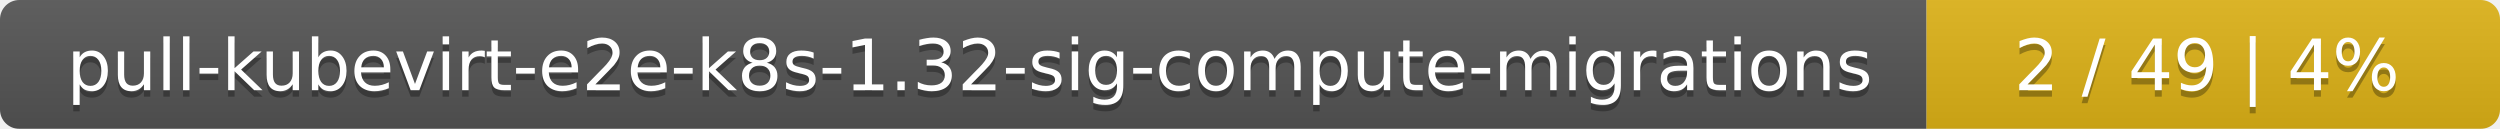
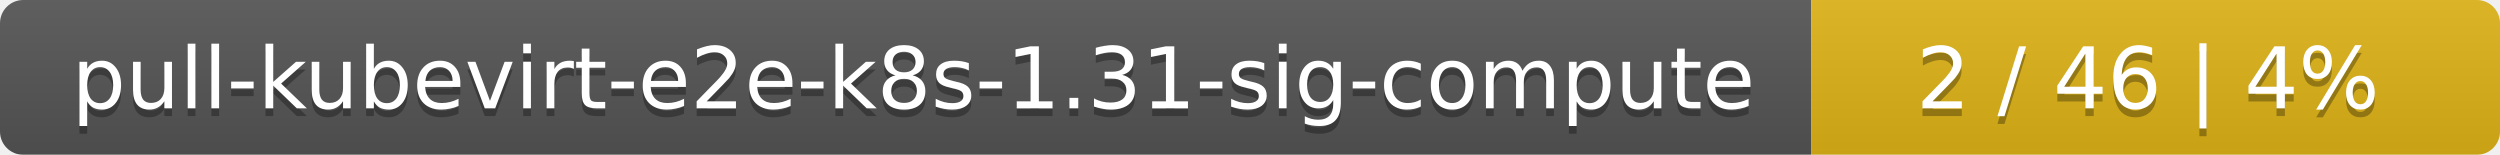
- <svg xmlns="http://www.w3.org/2000/svg" width="388" height="20">
+ <svg xmlns="http://www.w3.org/2000/svg" width="323" height="20">
  <linearGradient id="smooth" x2="0" y2="100%">
    <stop offset="0" stop-color="#bbb" stop-opacity=".1" />
    <stop offset="1" stop-opacity=".1" />
  </linearGradient>
  <mask id="round">
-     <rect width="388" height="20" rx="3" fill="#fff" />
+     <rect width="323" height="20" rx="3" fill="#fff" />
  </mask>
  <g mask="url(#round)">
-     <rect width="299" height="20" fill="#555" />
-     <rect x="299" width="89" height="20" fill="#dfb317" />
-     <rect width="388" height="20" fill="url(#smooth)" />
+     <rect width="234" height="20" fill="#555" />
+     <rect x="234" width="89" height="20" fill="#dfb317" />
+     <rect width="323" height="20" fill="url(#smooth)" />
  </g>
  <g fill="#fff" text-anchor="middle" font-family="DejaVu Sans,Verdana,Geneva,sans-serif" font-size="11">
-     <text x="150.5" y="15" fill="#010101" fill-opacity=".3">pull-kubevirt-e2e-k8s-1.32-sig-compute-migrations</text>
-     <text x="150.5" y="14">pull-kubevirt-e2e-k8s-1.32-sig-compute-migrations</text>
-     <text x="342.5" y="15" fill="#010101" fill-opacity=".3">2 / 49    |    4%</text>
-     <text x="342.5" y="14">2 / 49    |    4%</text>
+     <text x="118" y="15" fill="#010101" fill-opacity=".3">pull-kubevirt-e2e-k8s-1.31-sig-compute</text>
+     <text x="118" y="14">pull-kubevirt-e2e-k8s-1.31-sig-compute</text>
+     <text x="277.5" y="15" fill="#010101" fill-opacity=".3">2 / 46    |    4%</text>
+     <text x="277.5" y="14">2 / 46    |    4%</text>
  </g>
</svg>
